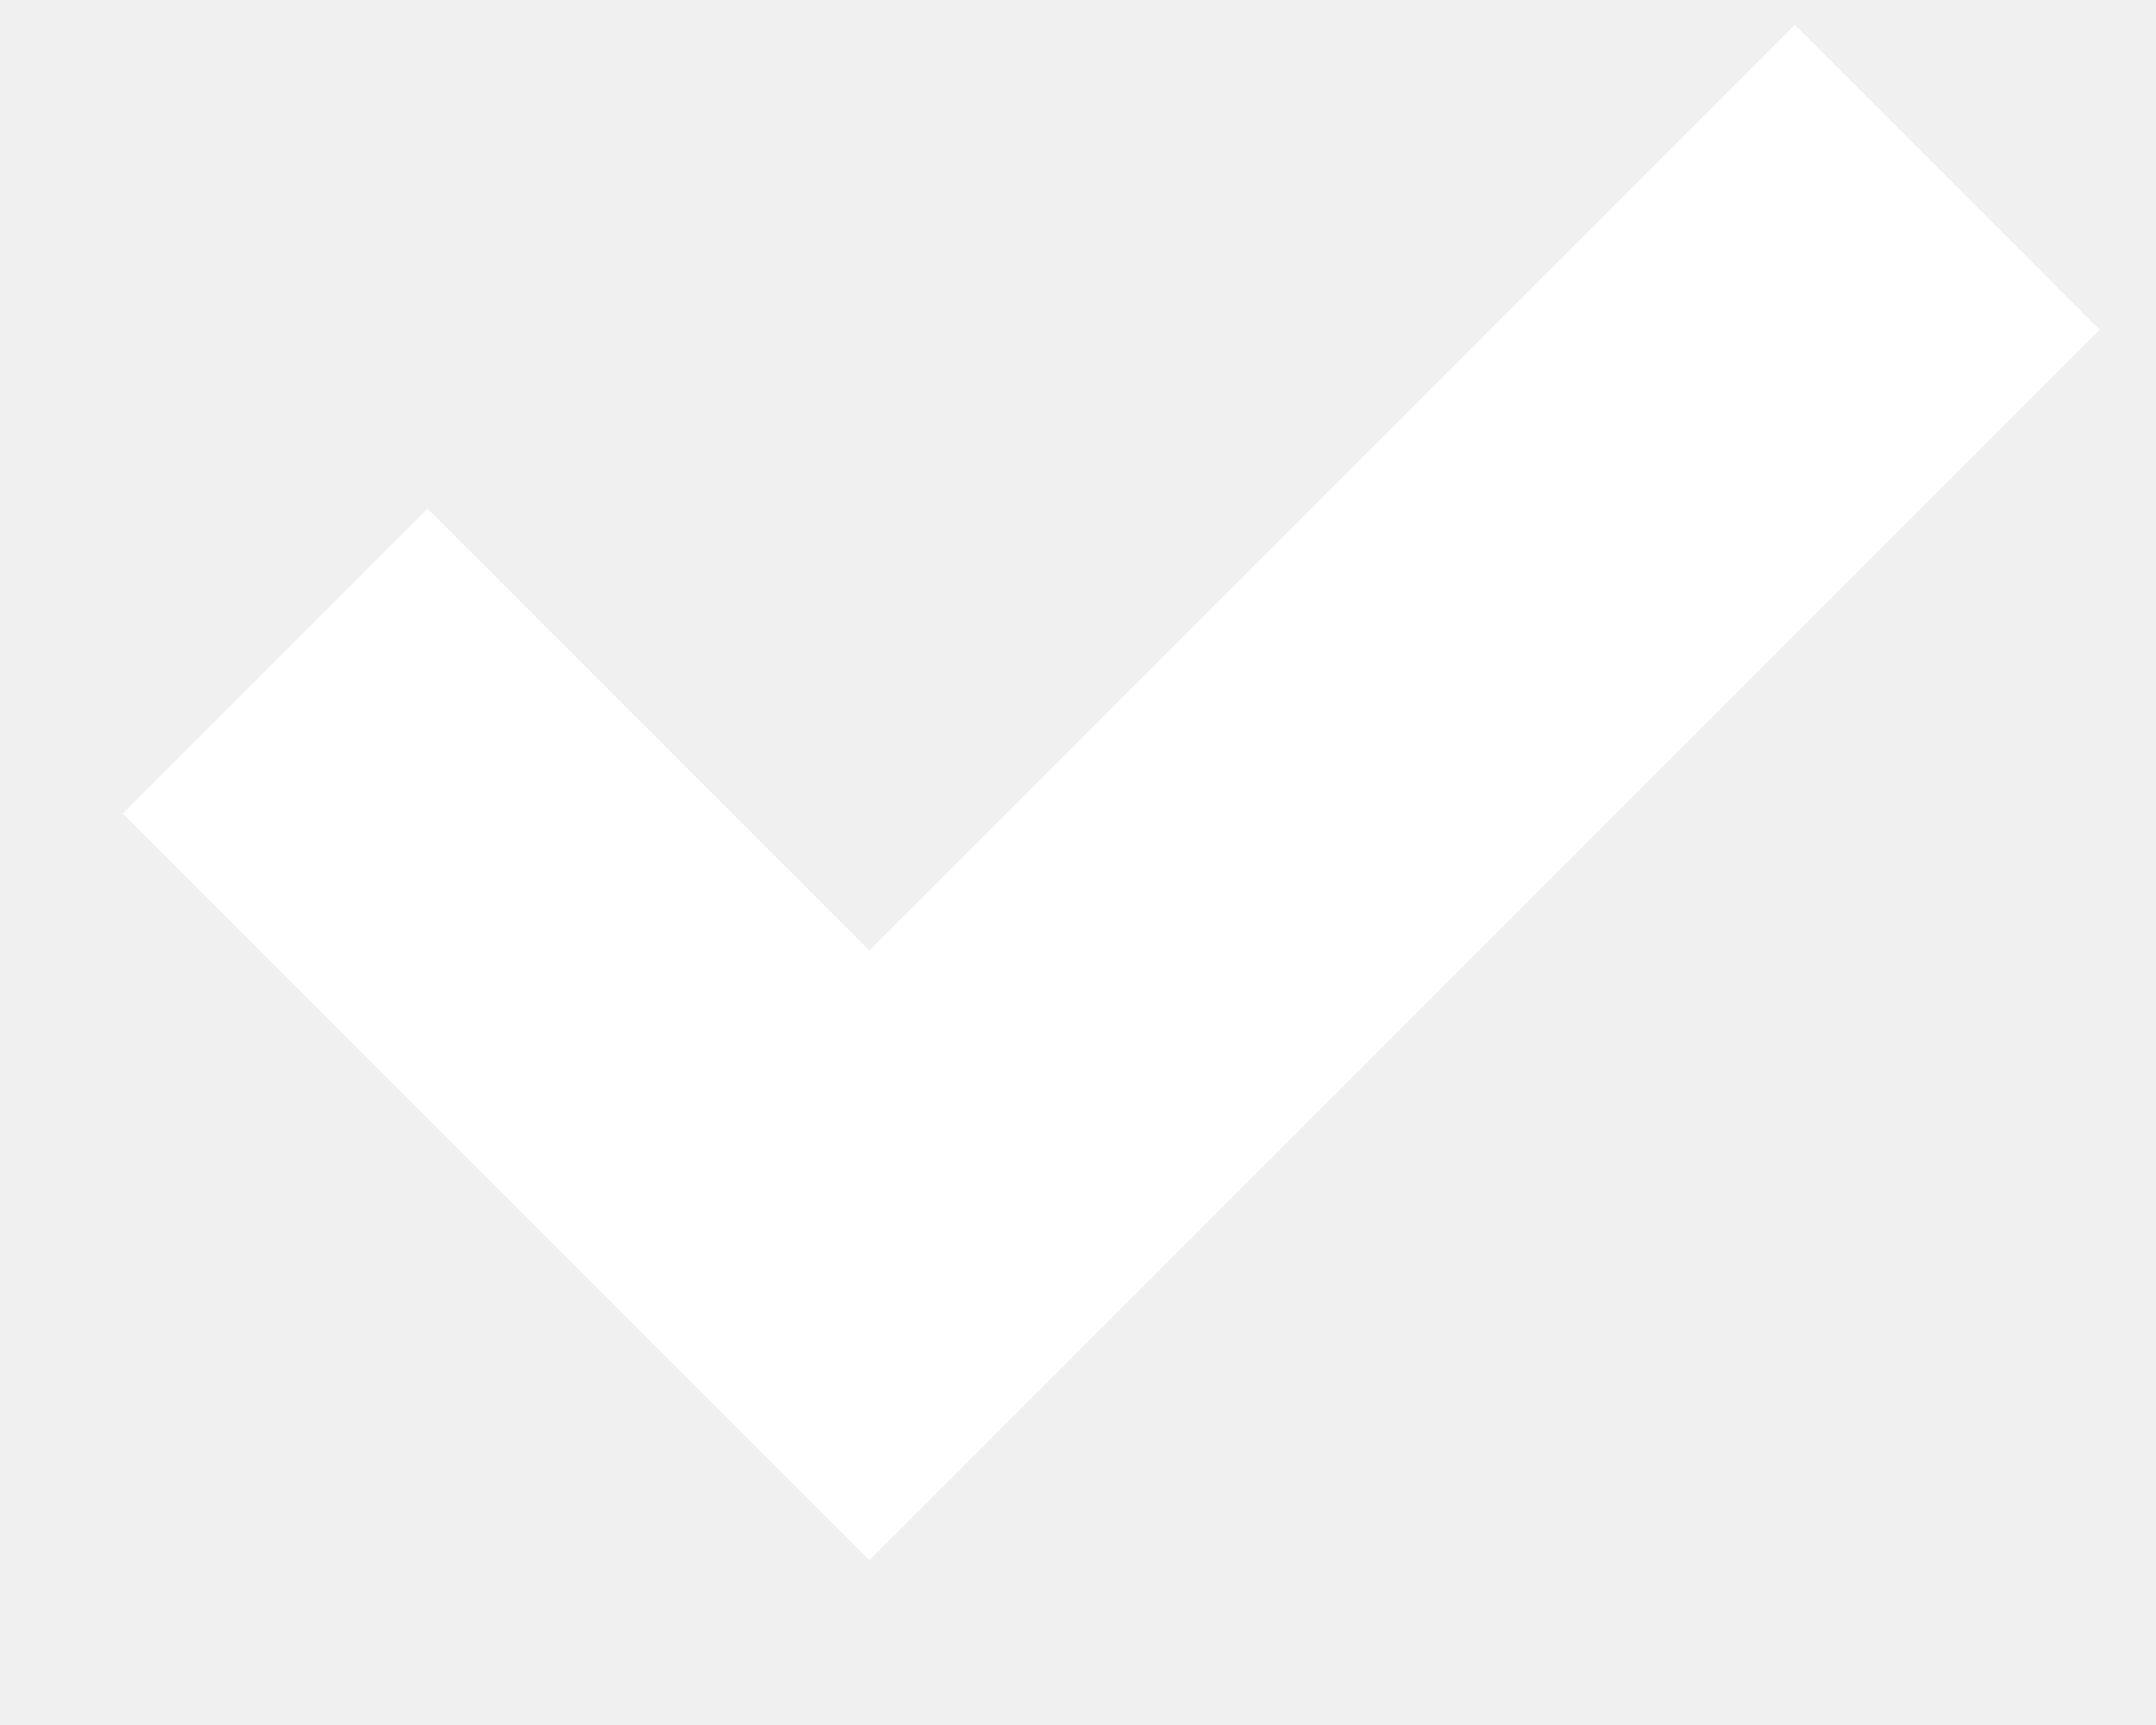
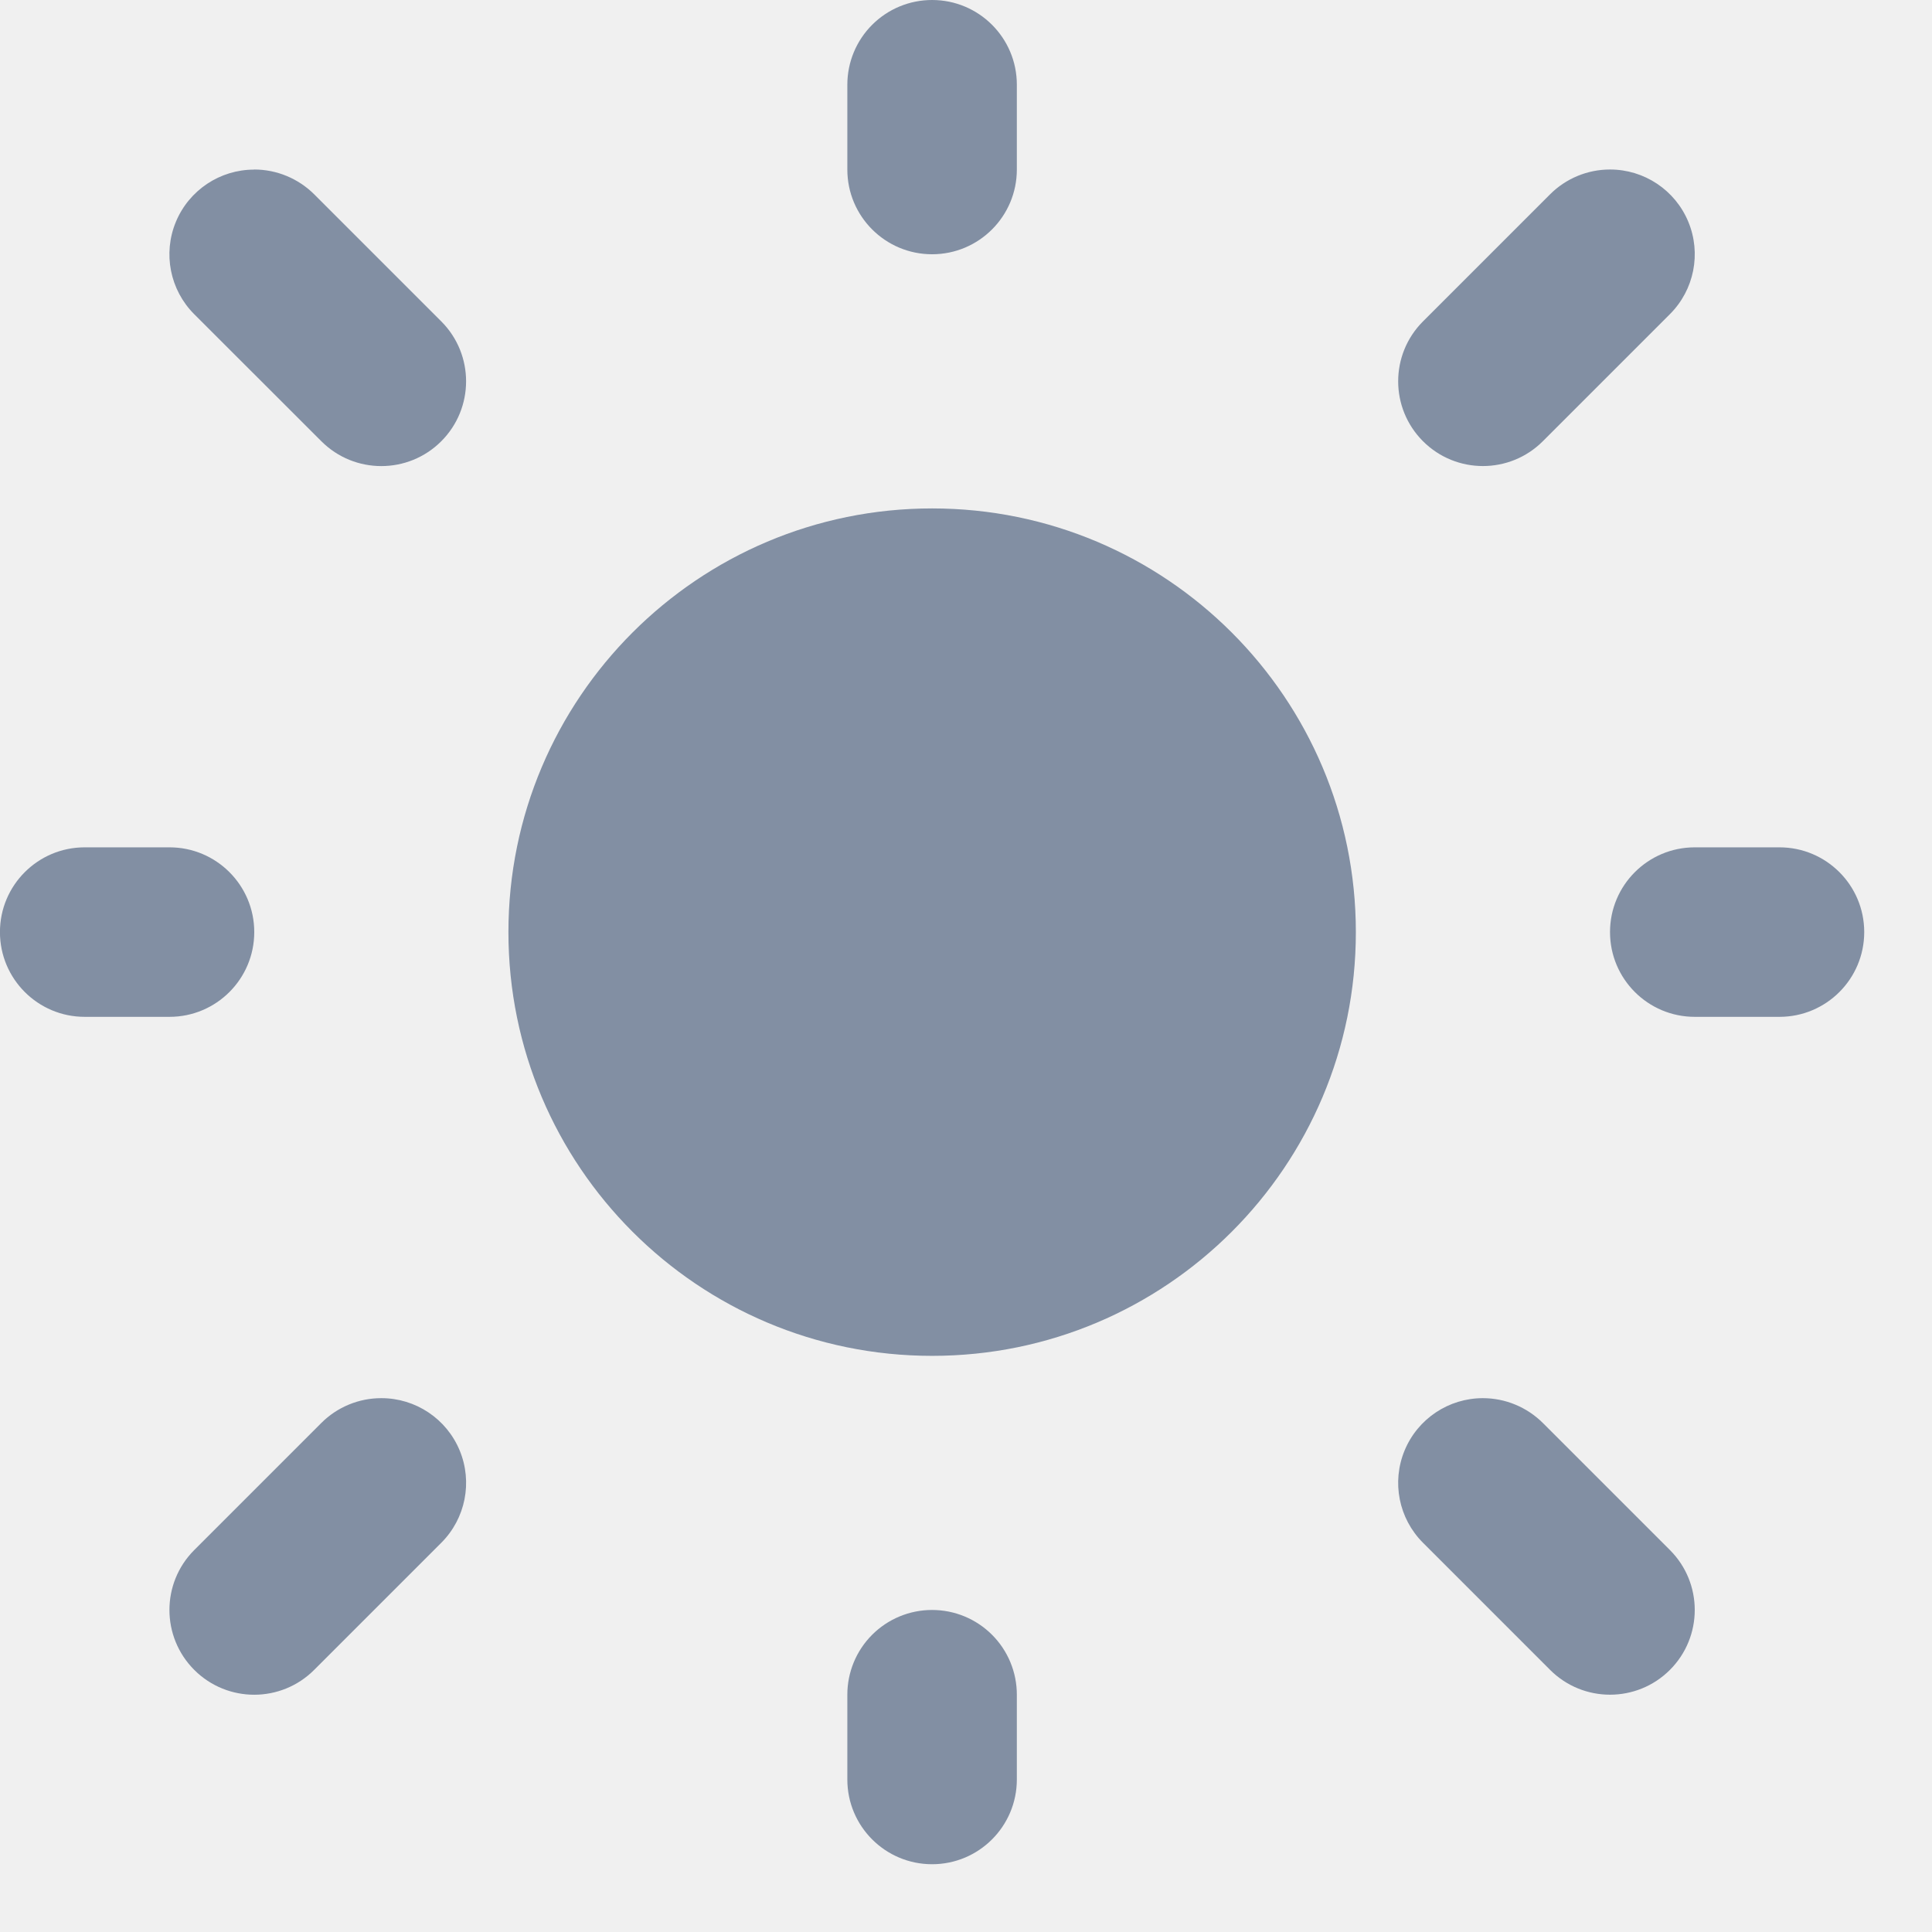
- <svg xmlns="http://www.w3.org/2000/svg" width="10" height="8">
-   <path stroke="#FFF" stroke-width="2" fill="none" d="m1.276 3.066 2.756 2.756 5-5" />
+ <svg xmlns="http://www.w3.org/2000/svg" width="19" height="19">
+   <path d="M9.167 15.833a.833.833 0 0 1 .833.834v.833a.833.833 0 0 1-1.667 0v-.833a.833.833 0 0 1 .834-.834ZM3.75 13.75a.833.833 0 0 1 .59 1.422l-1.25 1.25a.833.833 0 0 1-1.18-1.178l1.25-1.25a.833.833 0 0 1 .59-.244Zm10.833 0c.221 0 .433.088.59.244l1.25 1.25a.833.833 0 0 1-1.179 1.178l-1.25-1.25a.833.833 0 0 1 .59-1.422ZM9.167 5a4.167 4.167 0 1 1 0 8.334 4.167 4.167 0 0 1 0-8.334Zm-7.5 3.333a.833.833 0 0 1 0 1.667H.833a.833.833 0 1 1 0-1.667h.834Zm15.833 0a.833.833 0 0 1 0 1.667h-.833a.833.833 0 0 1 0-1.667h.833Zm-1.667-6.666a.833.833 0 0 1 .59 1.422l-1.25 1.25a.833.833 0 1 1-1.179-1.178l1.25-1.25a.833.833 0 0 1 .59-.244Zm-13.333 0c.221 0 .433.088.59.244l1.25 1.25a.833.833 0 0 1-1.18 1.178L1.91 3.09a.833.833 0 0 1 .59-1.422ZM9.167 0A.833.833 0 0 1 10 .833v.834a.833.833 0 1 1-1.667 0V.833A.833.833 0 0 1 9.167 0Z" fill="#828FA3" />
</svg>
